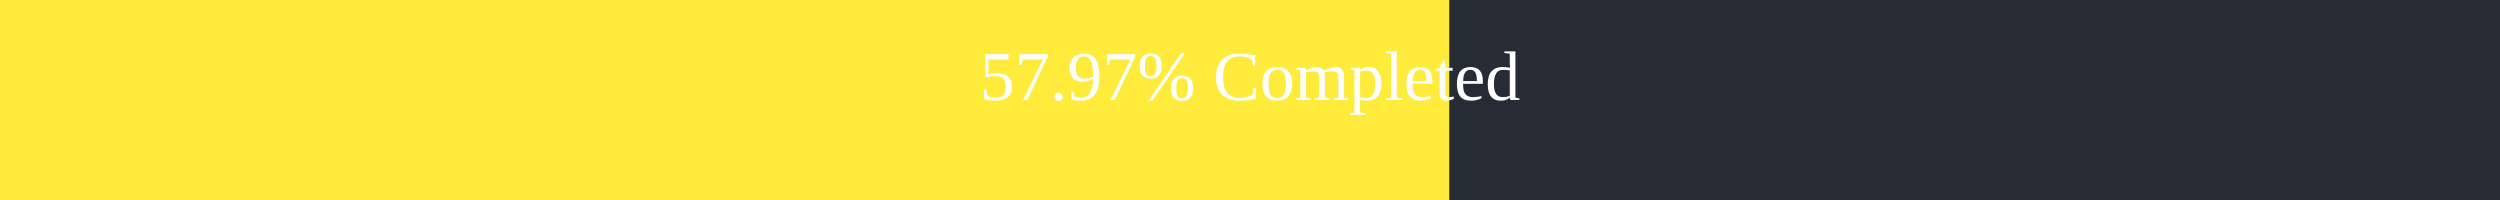
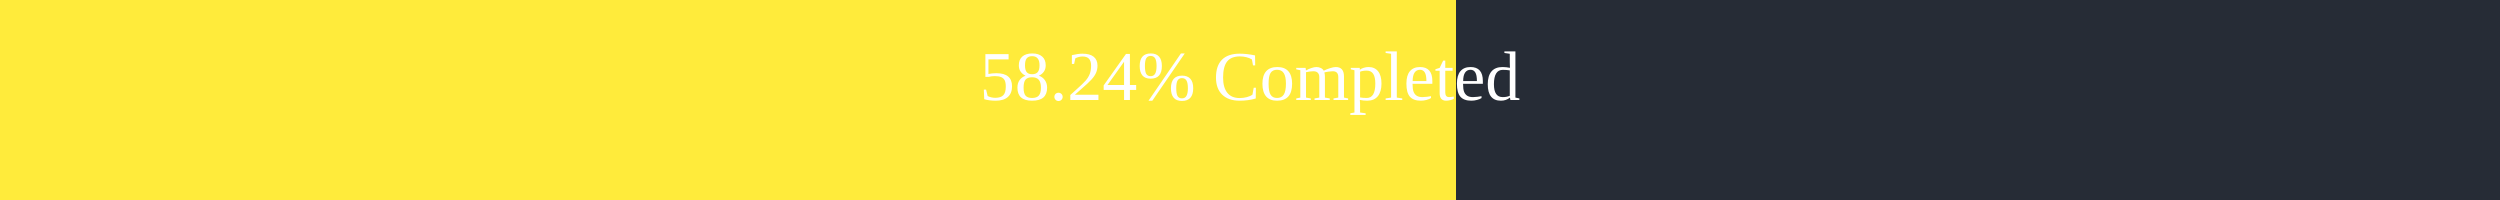
<svg xmlns="http://www.w3.org/2000/svg" width="500" height="40">
  <rect x="0" y="0" width="500" height="40" fill="#262C36" />
-   <rect x="0" y="0" width="289.85" height="40" fill="#ffeb3b" />
+   <rect x="0" y="0" width="291.2" height="40" fill="#ffeb3b" />
  <text x="250" y="20" text-anchor="middle" alignment-baseline="middle" font-size="14" fill="white">
-         57.97% Completed
+         58.24% Completed
      </text>
</svg>
